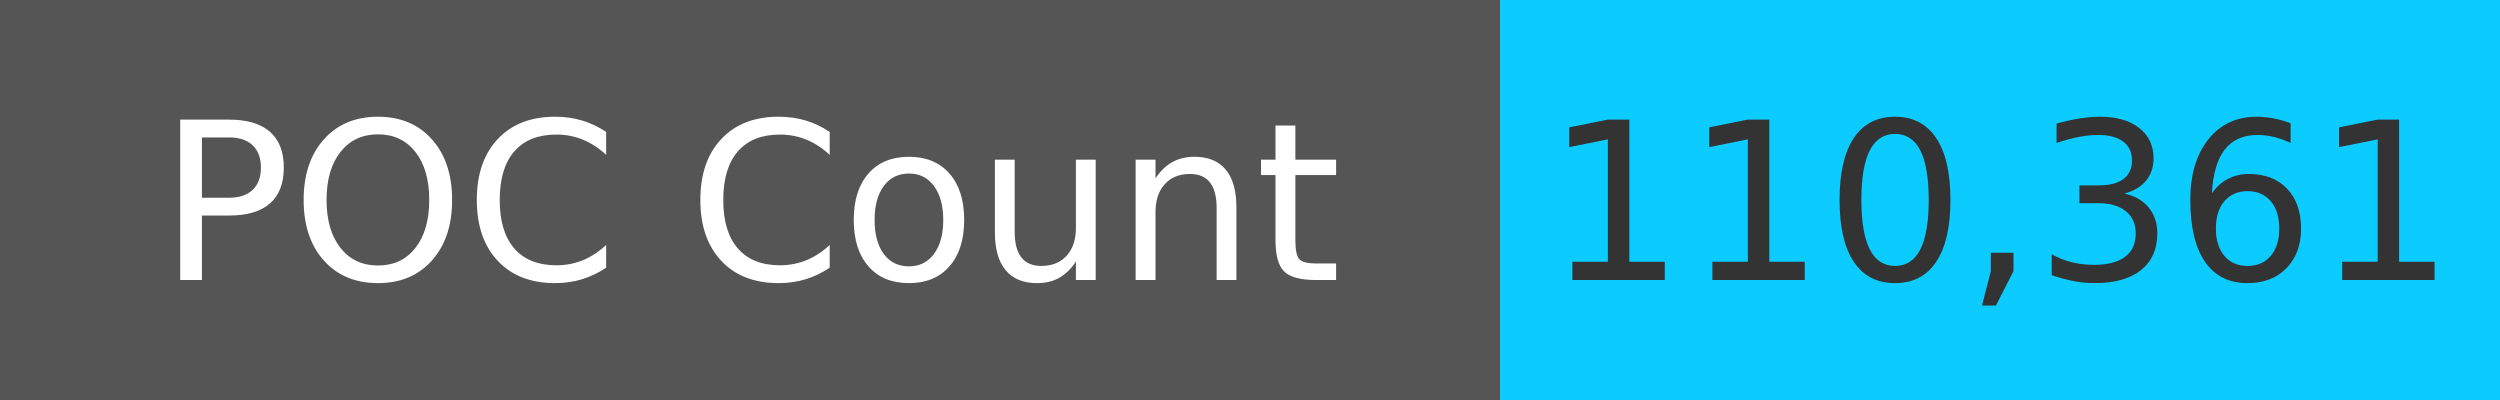
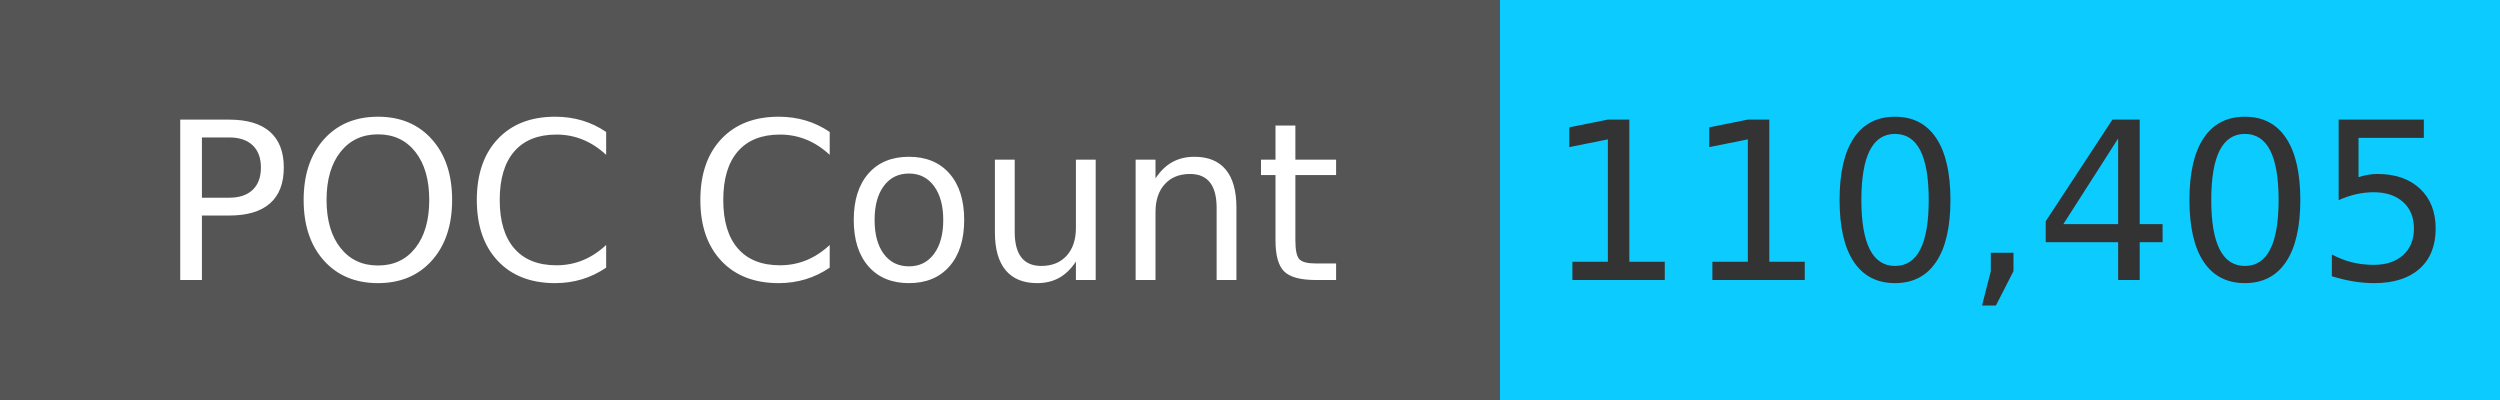
<svg xmlns="http://www.w3.org/2000/svg" width="125" height="20" role="img">
  <linearGradient id="s" x2="0" y2="100%">
    <stop offset="0" stop-color="#bbb" stop-opacity=".1" />
    <stop offset="1" stop-opacity=".1" />
  </linearGradient>
  <g>
    <rect width="75" height="20" fill="#555" />
    <rect x="75" width="267" height="20" fill="#0cccff" />
  </g>
  <g fill="#fff" text-anchor="middle" font-family="Verdana,Geneva,DejaVu Sans,sans-serif" text-rendering="geometricPrecision" font-size="110">
    <text x="375" y="140" transform="scale(.1)" fill="#fff">
            POC Count
        </text>
    <text x="1000" y="140" transform="scale(.1)" fill="#333">
-             110,361
+             110,405
        </text>
  </g>
</svg>
